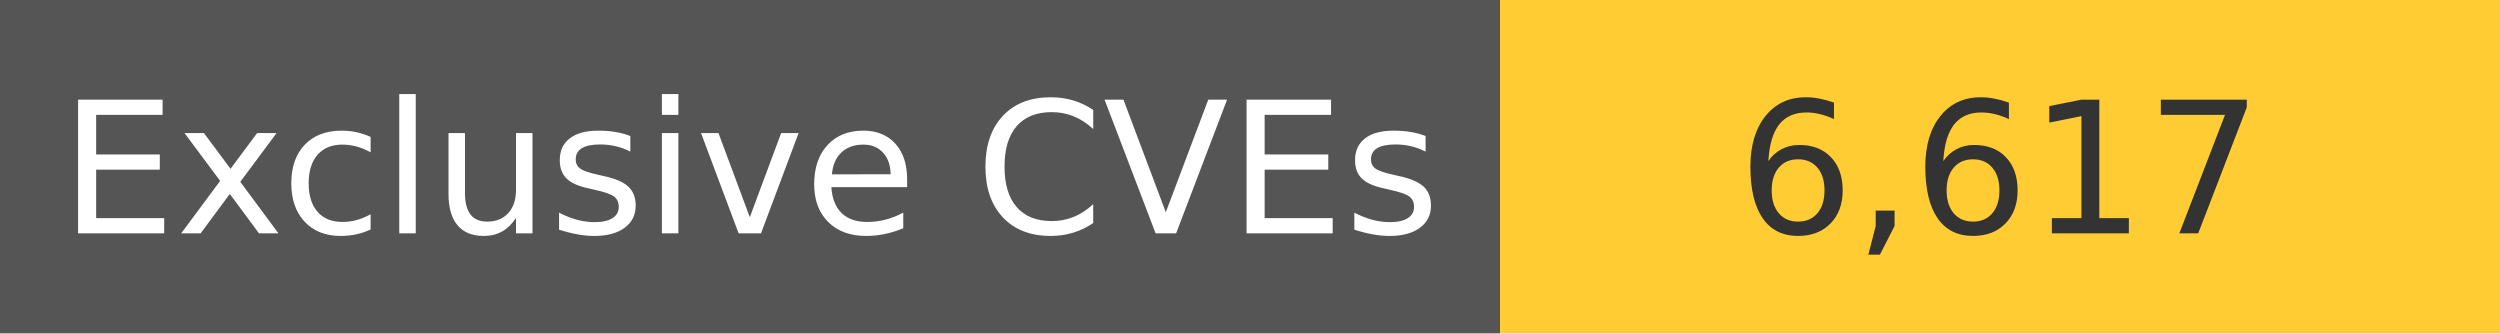
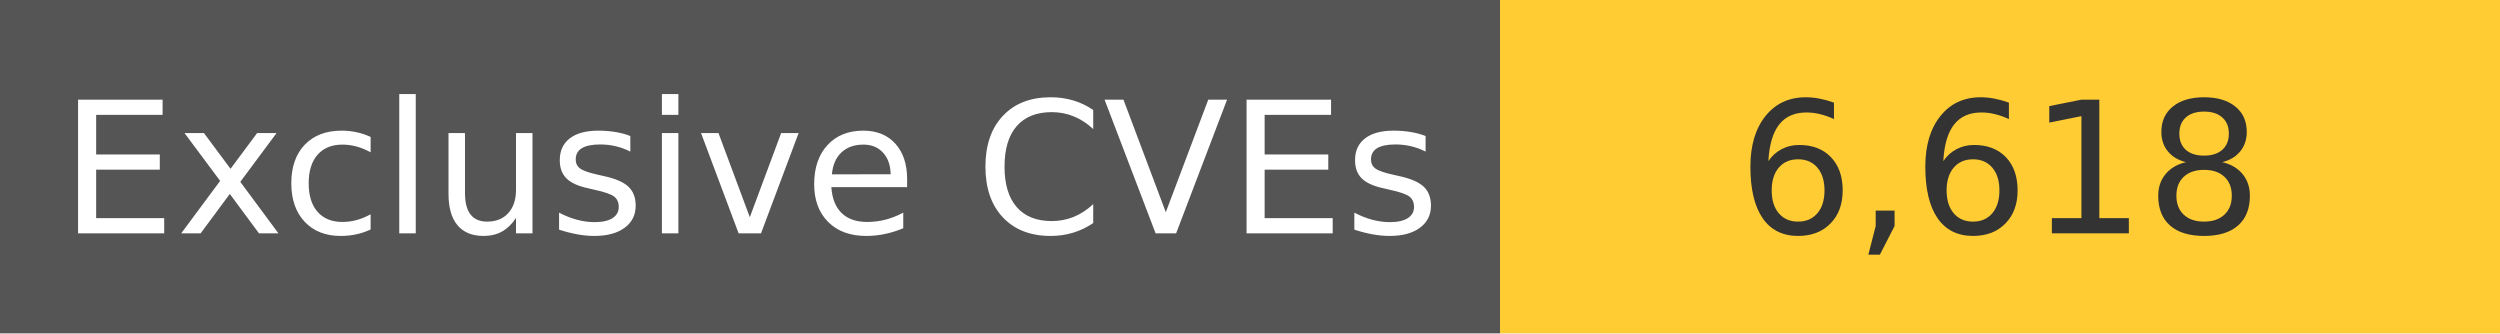
<svg xmlns="http://www.w3.org/2000/svg" width="150" height="20" role="img">
  <linearGradient id="s" x2="0" y2="100%">
    <stop offset="0" stop-color="#bbb" stop-opacity=".1" />
    <stop offset="1" stop-opacity=".1" />
  </linearGradient>
  <g>
    <rect width="90" height="20" fill="#555" />
    <rect x="90" width="267" height="20" fill="#ffcc33" />
  </g>
  <g fill="#fff" text-anchor="middle" font-family="Verdana,Geneva,DejaVu Sans,sans-serif" text-rendering="geometricPrecision" font-size="110">
    <text x="450" y="140" transform="scale(.1)" fill="#fff">
            Exclusive CVEs
        </text>
    <text x="1200" y="140" transform="scale(.1)" fill="#333">
-             6,617
+             6,618
        </text>
  </g>
</svg>
